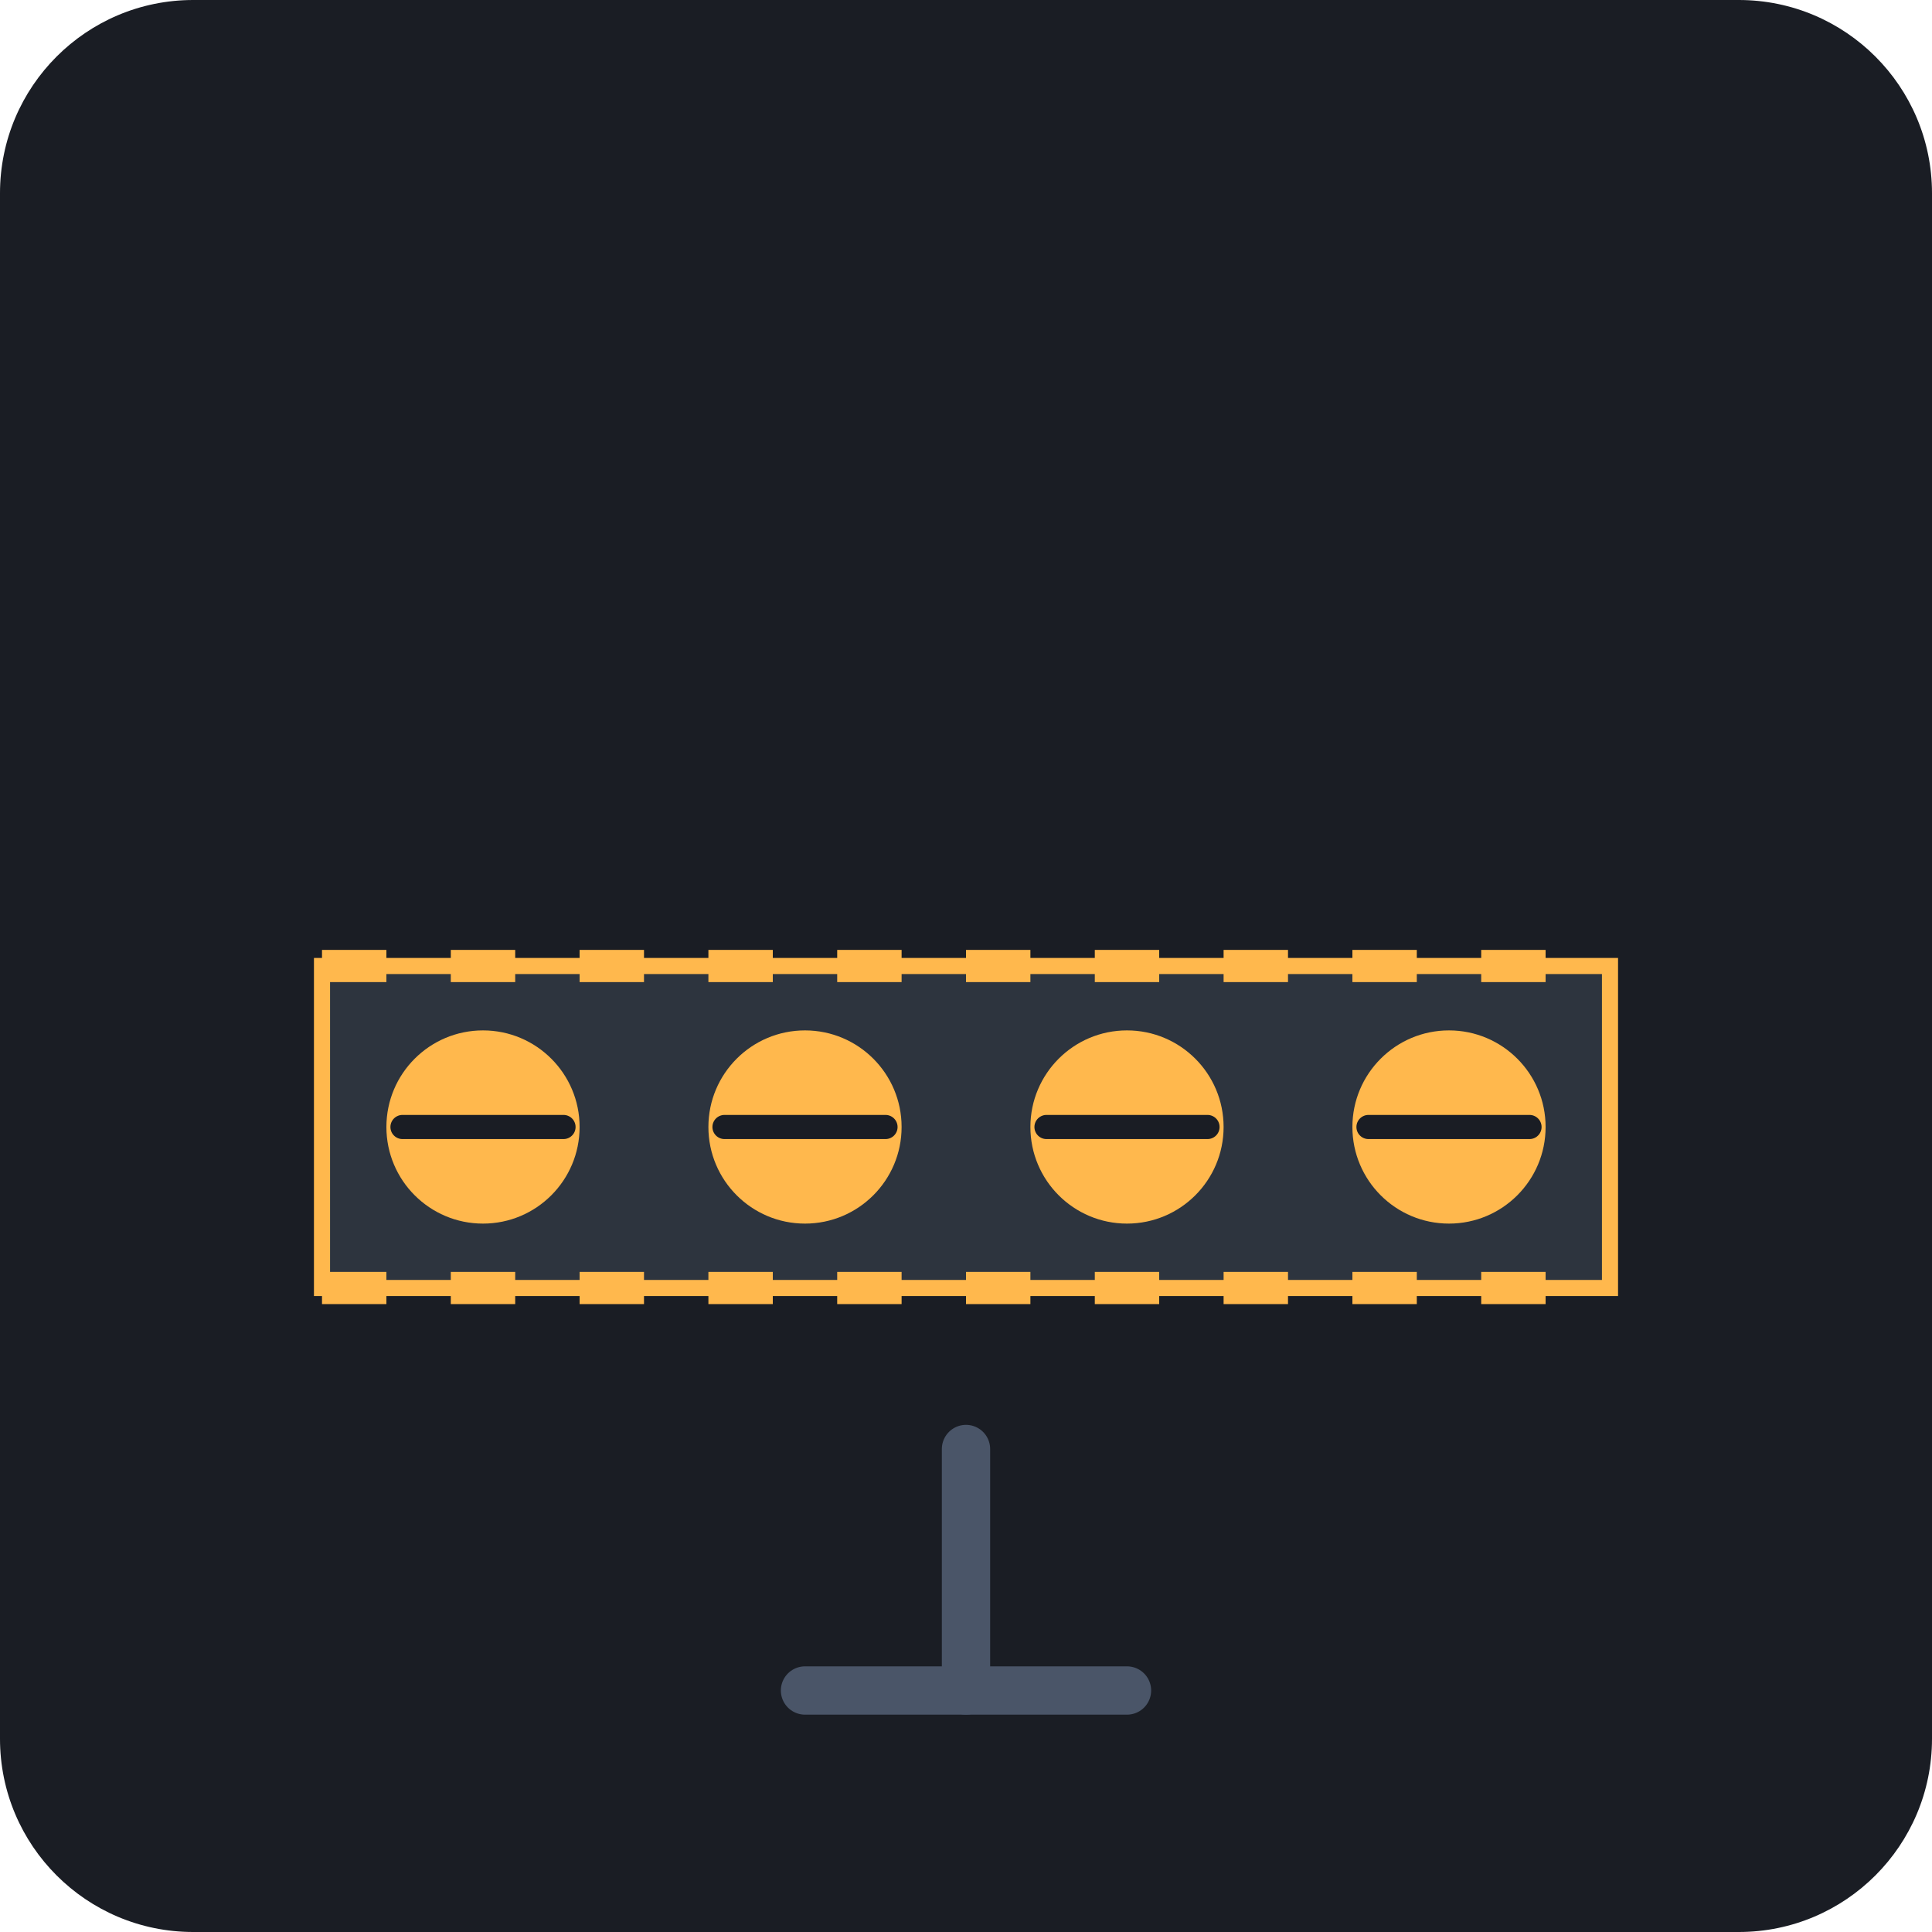
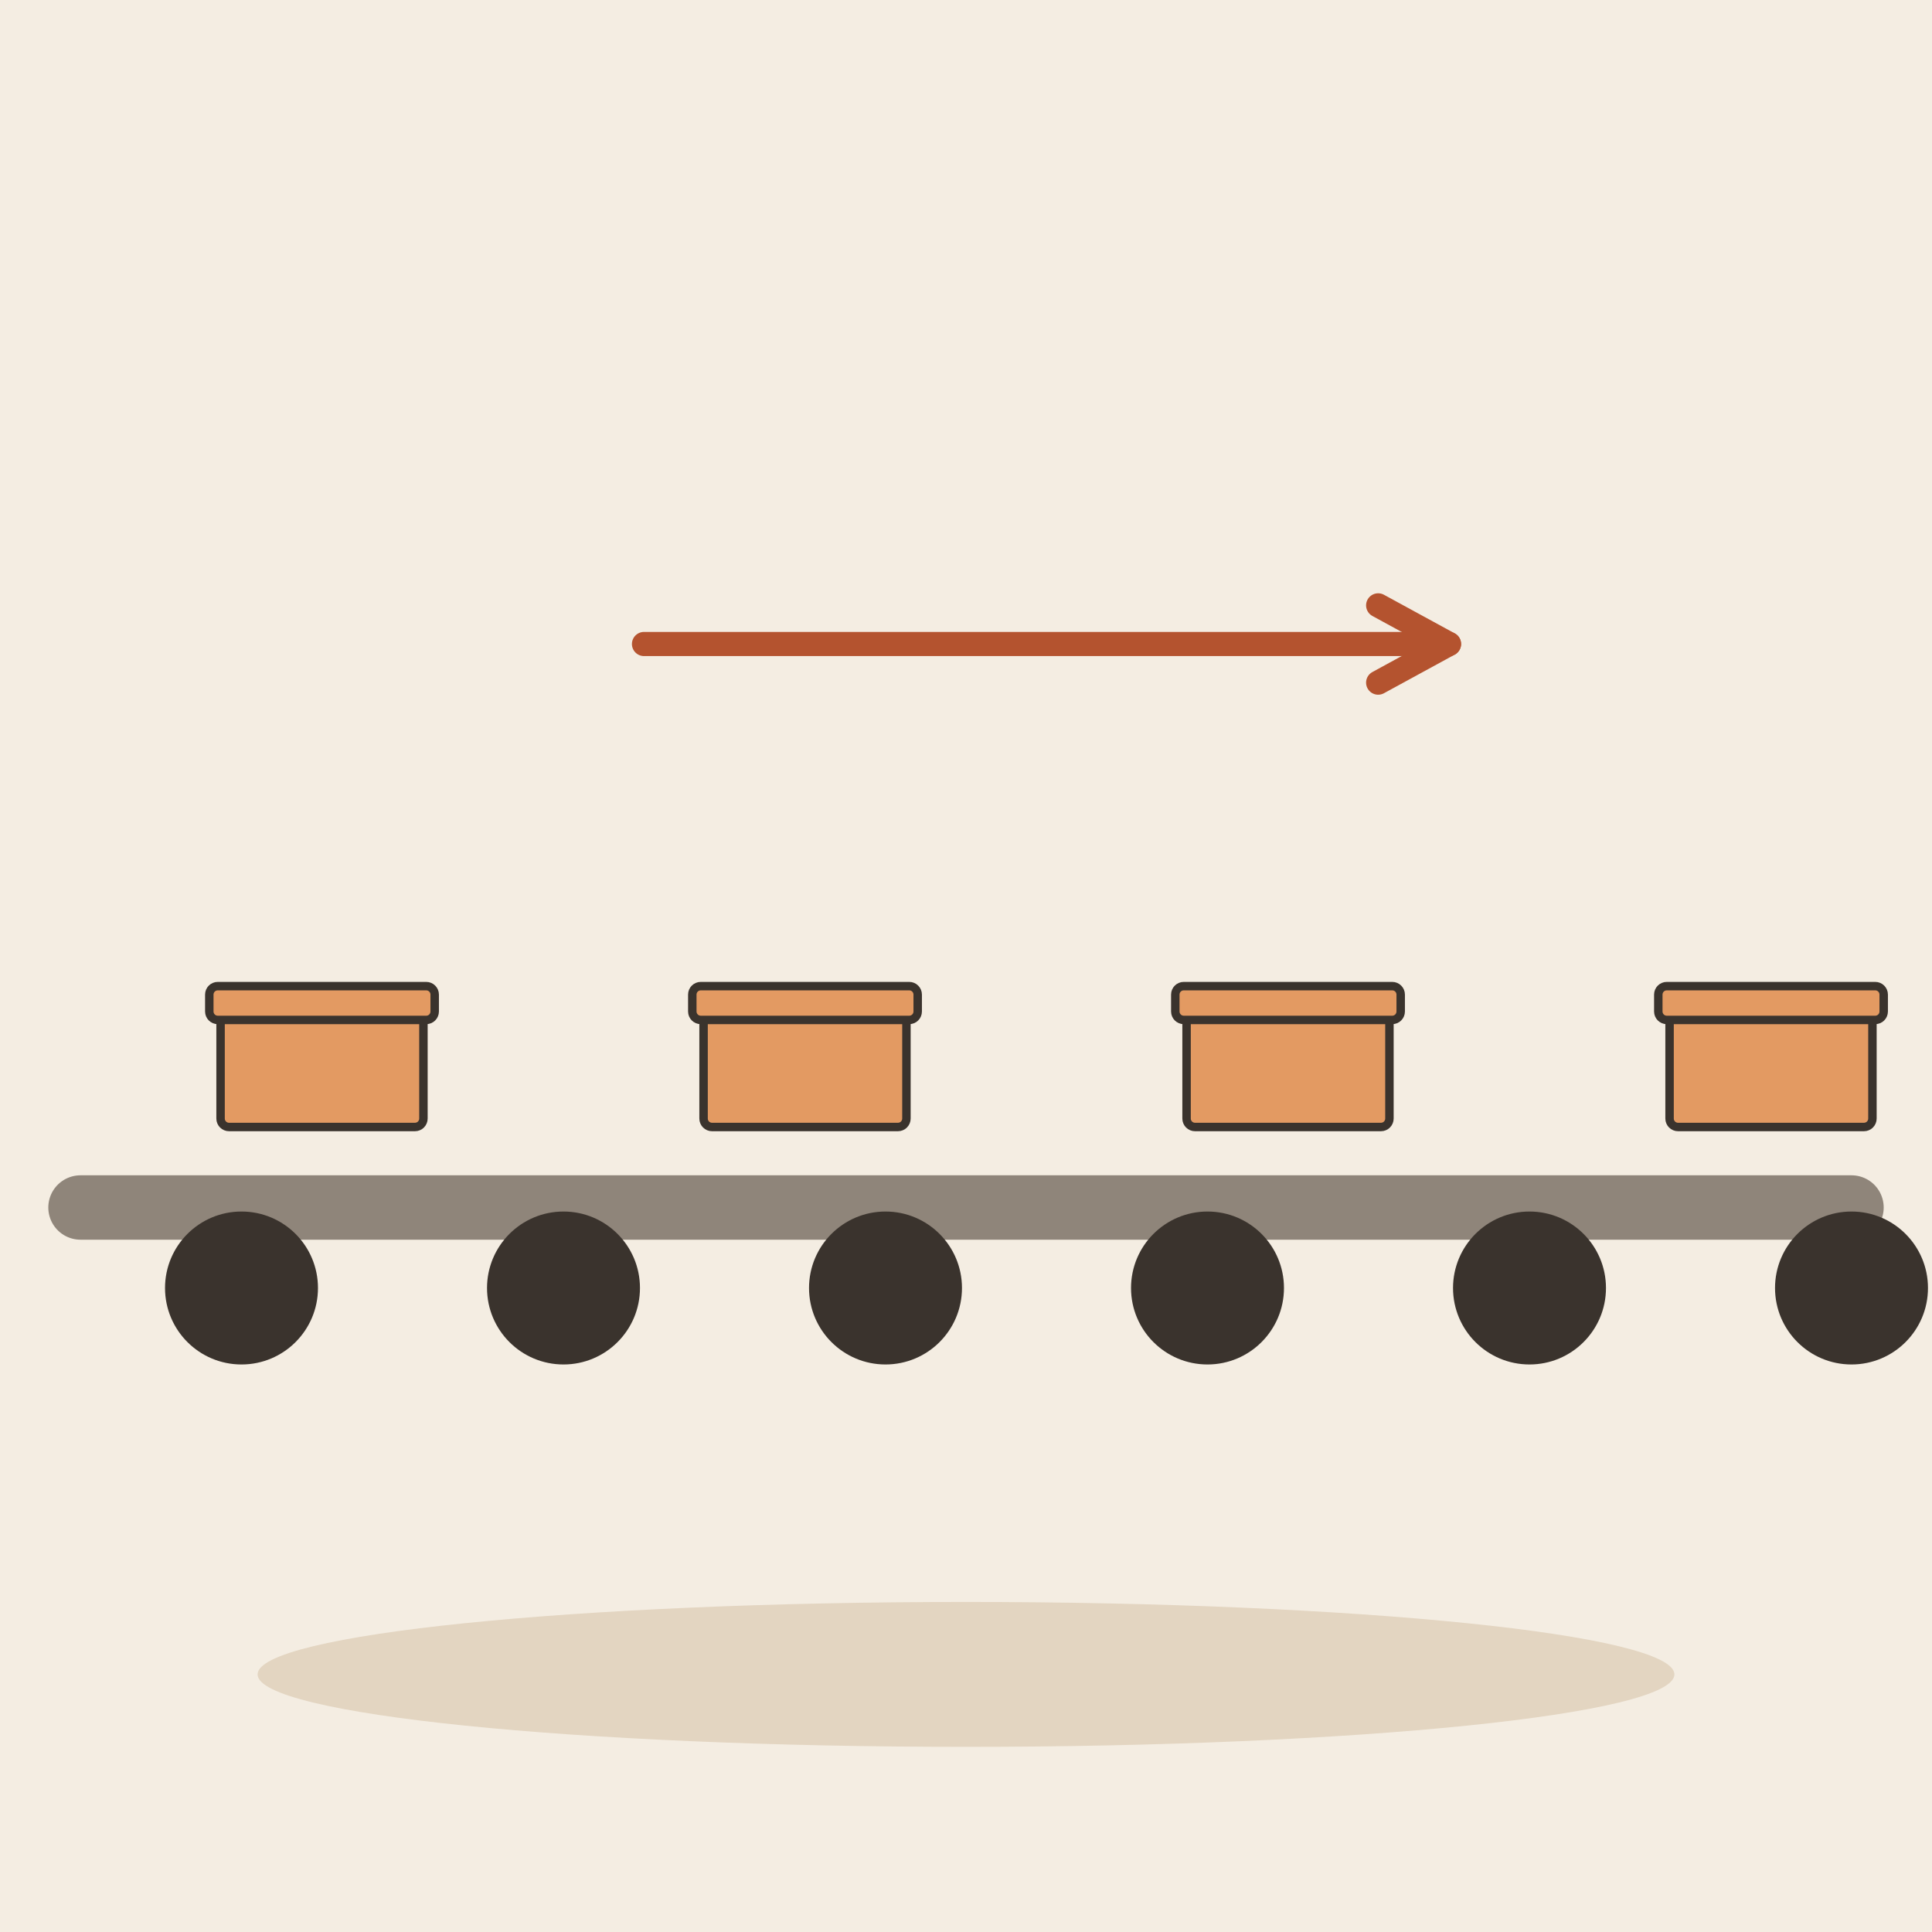
- <svg xmlns="http://www.w3.org/2000/svg" viewBox="0 0 240 240">
-   <rect width="240" height="240" rx="24" fill="#1A1D24" />
-   <g transform="translate(40, 80)">
-     <path d="M0 40 L160 40 L160 80 L0 80 Z" fill="#2D343E" stroke="#FFB84D" stroke-width="2" />
-     <path d="M0 40 L160 40" stroke="#FFB84D" stroke-width="4" stroke-dasharray="8 8" />
-     <path d="M0 80 L160 80" stroke="#FFB84D" stroke-width="4" stroke-dasharray="8 8" />
-     <circle cx="20" cy="60" r="12" fill="#FFB84D" />
-     <circle cx="60" cy="60" r="12" fill="#FFB84D" />
-     <circle cx="100" cy="60" r="12" fill="#FFB84D" />
-     <circle cx="140" cy="60" r="12" fill="#FFB84D" />
-     <path d="M10 60 L30 60 M50 60 L70 60 M90 60 L110 60 M130 60 L150 60" stroke="#1A1D24" stroke-width="3" stroke-linecap="round" />
+ <svg xmlns="http://www.w3.org/2000/svg" viewBox="0 0 240 240" data-style="editorial">
+   <rect width="240" height="240" fill="#F4EDE2" />
+   <ellipse cx="120" cy="208" rx="88" ry="9" fill="#E3D5C1" />
+   <path d="M10 150L230 150" stroke="#8F857A" stroke-width="8" stroke-linecap="round" fill="none" />
+   <circle cx="30" cy="160" r="8" fill="#3A332D" stroke="#3A332D" stroke-width="3" stroke-linecap="round" stroke-linejoin="round" />
+   <circle cx="70" cy="160" r="8" fill="#3A332D" stroke="#3A332D" stroke-width="3" stroke-linecap="round" stroke-linejoin="round" />
+   <circle cx="110" cy="160" r="8" fill="#3A332D" stroke="#3A332D" stroke-width="3" stroke-linecap="round" stroke-linejoin="round" />
+   <circle cx="150" cy="160" r="8" fill="#3A332D" stroke="#3A332D" stroke-width="3" stroke-linecap="round" stroke-linejoin="round" />
+   <circle cx="190" cy="160" r="8" fill="#3A332D" stroke="#3A332D" stroke-width="3" stroke-linecap="round" stroke-linejoin="round" />
+   <circle cx="230" cy="160" r="8" fill="#3A332D" stroke="#3A332D" stroke-width="3" stroke-linecap="round" stroke-linejoin="round" />
+   <g transform="translate(40 140) scale(0.35 0.35)">
+     <rect x="-36" y="-40" width="72" height="40" rx="3" fill="#E39A62" stroke="#3A332D" stroke-width="3" stroke-linecap="round" stroke-linejoin="round" />
+     <rect x="-40" y="-50" width="80" height="12" rx="3" fill="#E39A62" stroke="#3A332D" stroke-width="3" stroke-linecap="round" stroke-linejoin="round" />
  </g>
-   <path d="M120 180 L120 210" stroke="#4A5568" stroke-width="6" stroke-linecap="round" />
-   <path d="M100 210 L140 210" stroke="#4A5568" stroke-width="6" stroke-linecap="round" />
+   <g transform="translate(100 140) scale(0.35 0.35)">
+     <rect x="-36" y="-40" width="72" height="40" rx="3" fill="#E39A62" stroke="#3A332D" stroke-width="3" stroke-linecap="round" stroke-linejoin="round" />
+     <rect x="-40" y="-50" width="80" height="12" rx="3" fill="#E39A62" stroke="#3A332D" stroke-width="3" stroke-linecap="round" stroke-linejoin="round" />
+   </g>
+   <g transform="translate(160 140) scale(0.35 0.35)">
+     <rect x="-36" y="-40" width="72" height="40" rx="3" fill="#E39A62" stroke="#3A332D" stroke-width="3" stroke-linecap="round" stroke-linejoin="round" />
+     <rect x="-40" y="-50" width="80" height="12" rx="3" fill="#E39A62" stroke="#3A332D" stroke-width="3" stroke-linecap="round" stroke-linejoin="round" />
+   </g>
+   <g transform="translate(220 140) scale(0.35 0.35)">
+     <rect x="-36" y="-40" width="72" height="40" rx="3" fill="#E39A62" stroke="#3A332D" stroke-width="3" stroke-linecap="round" stroke-linejoin="round" />
+     <rect x="-40" y="-50" width="80" height="12" rx="3" fill="#E39A62" stroke="#3A332D" stroke-width="3" stroke-linecap="round" stroke-linejoin="round" />
+   </g>
+   <path d="M80 80L180 80" stroke="#B4532F" stroke-width="3" stroke-linecap="round" fill="none" />
+   <path d="M171.2 84.8L180 80L171.2 75.2" fill="none" stroke="#B4532F" stroke-width="3" stroke-linecap="round" stroke-linejoin="round" />
</svg>
